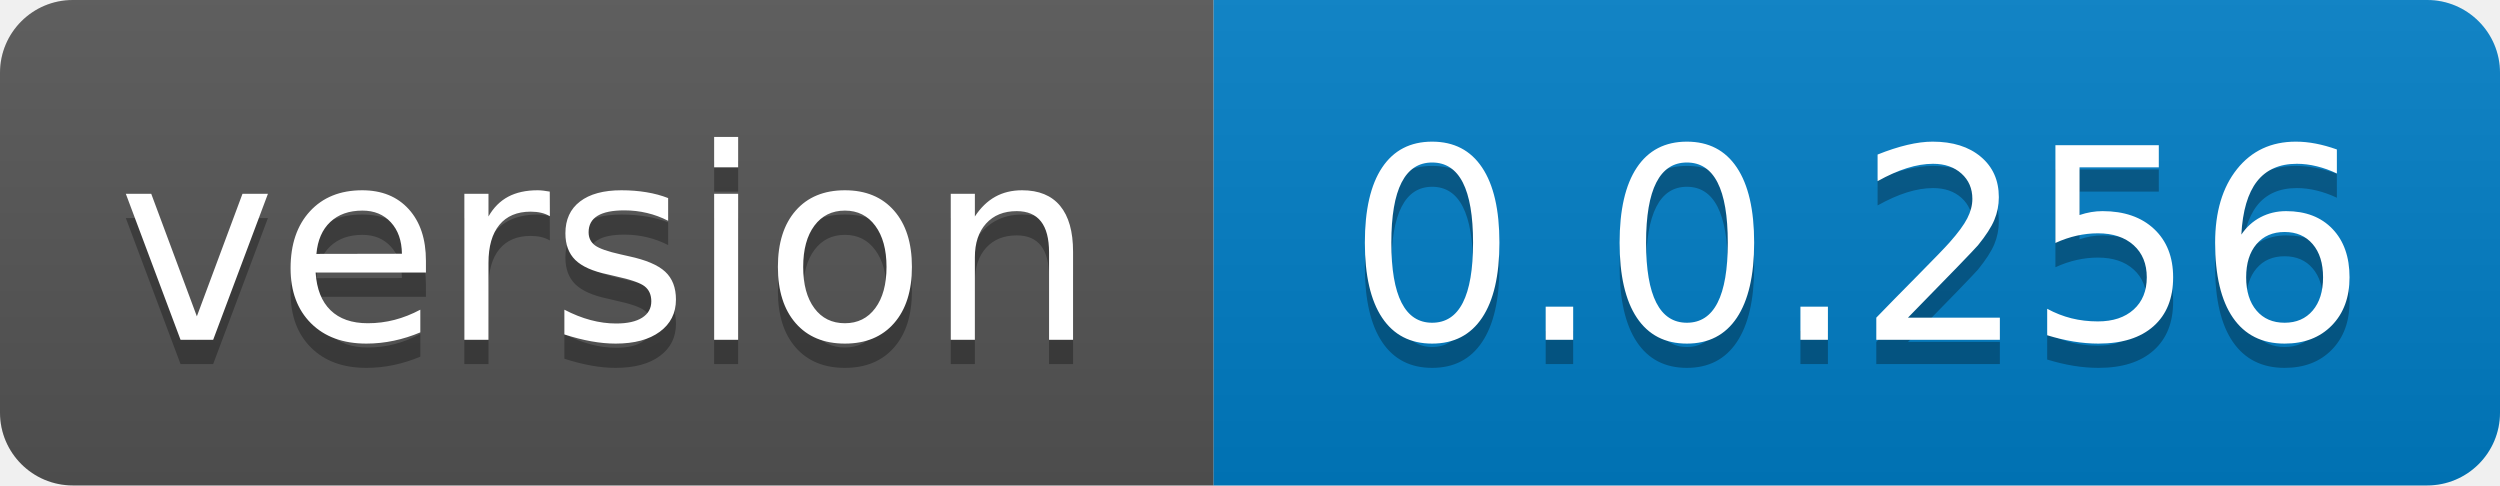
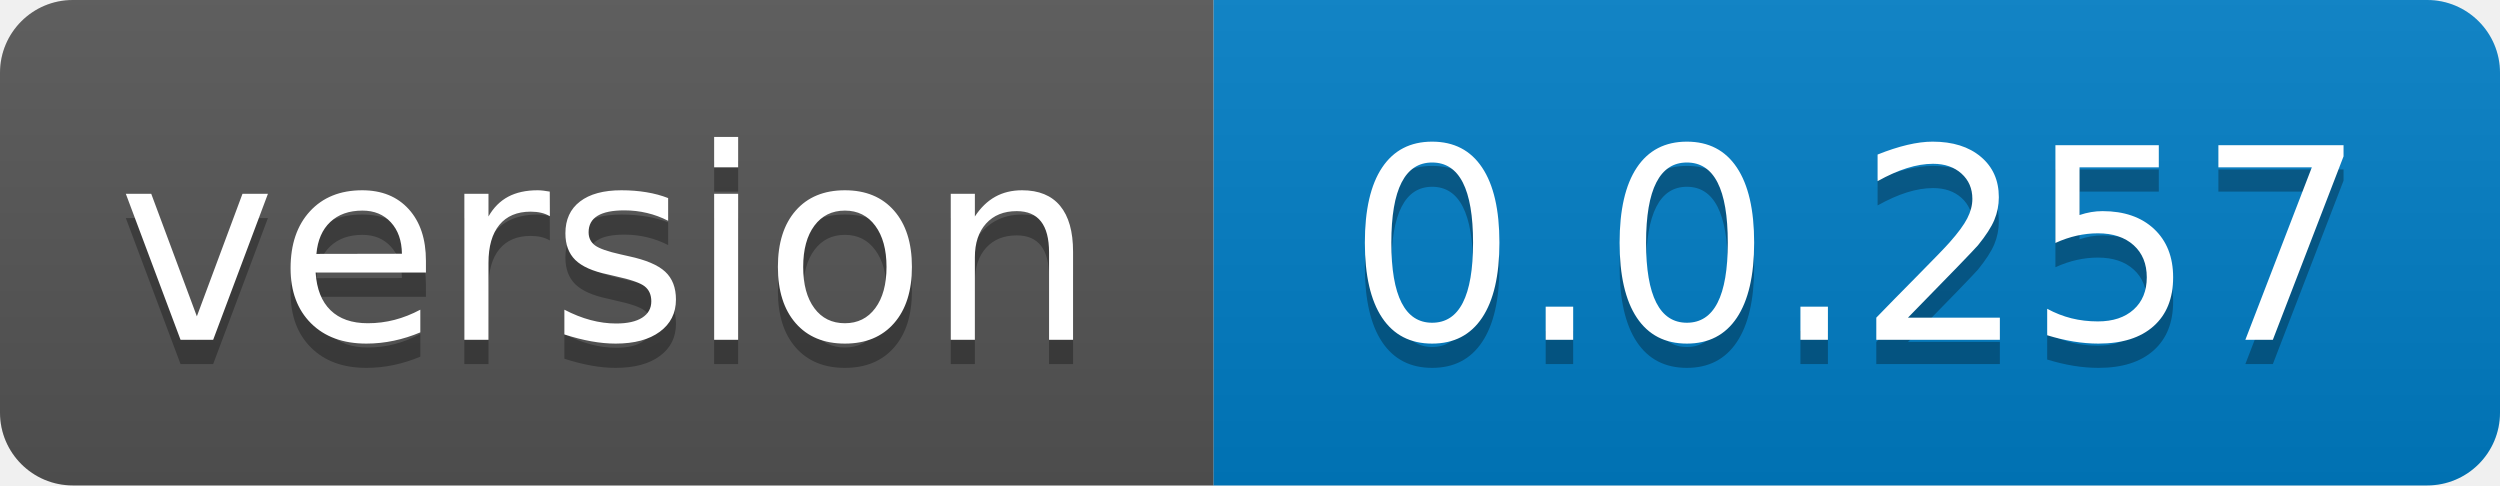
- <svg xmlns="http://www.w3.org/2000/svg" width="103" height="20" role="img" aria-label="version: 0.0.256">
+ <svg xmlns="http://www.w3.org/2000/svg" width="103" height="20" role="img" aria-label="version: 0.0.257">
  <linearGradient id="s" x2="0" y2="100%">
    <stop offset="0" stop-color="#bbb" stop-opacity=".1" />
    <stop offset="1" stop-opacity=".1" />
  </linearGradient>
  <clipPath id="r">
    <rect width="103" height="20" rx="3" fill="#fff" />
  </clipPath>
  <g clip-path="url(#r)">
    <rect width="50" height="20" fill="#555" />
    <rect x="50" width="53" height="20" fill="#007ec6" />
    <rect width="103" height="20" fill="url(#s)" />
  </g>
  <g fill="#fff" text-anchor="middle" font-family="Verdana,Geneva,DejaVu Sans,sans-serif" text-rendering="geometricPrecision" font-size="110">
    <text aria-hidden="true" x="250.0" transform="scale(.1)" textLength="400" y="150" fill="#010101" fill-opacity=".3">version</text>
    <text x="250.0" transform="scale(.1)" textLength="400" y="140" fill="#fff">version</text>
-     <text aria-hidden="true" x="765.0" transform="scale(.1)" textLength="430" y="150" fill="#010101" fill-opacity=".3">0.0.256</text>
-     <text x="765.0" transform="scale(.1)" textLength="430" y="140" fill="#fff">0.0.256</text>
+     <text aria-hidden="true" x="765.0" transform="scale(.1)" textLength="430" y="150" fill="#010101" fill-opacity=".3">0.0.257</text>
+     <text x="765.0" transform="scale(.1)" textLength="430" y="140" fill="#fff">0.0.257</text>
  </g>
</svg>
